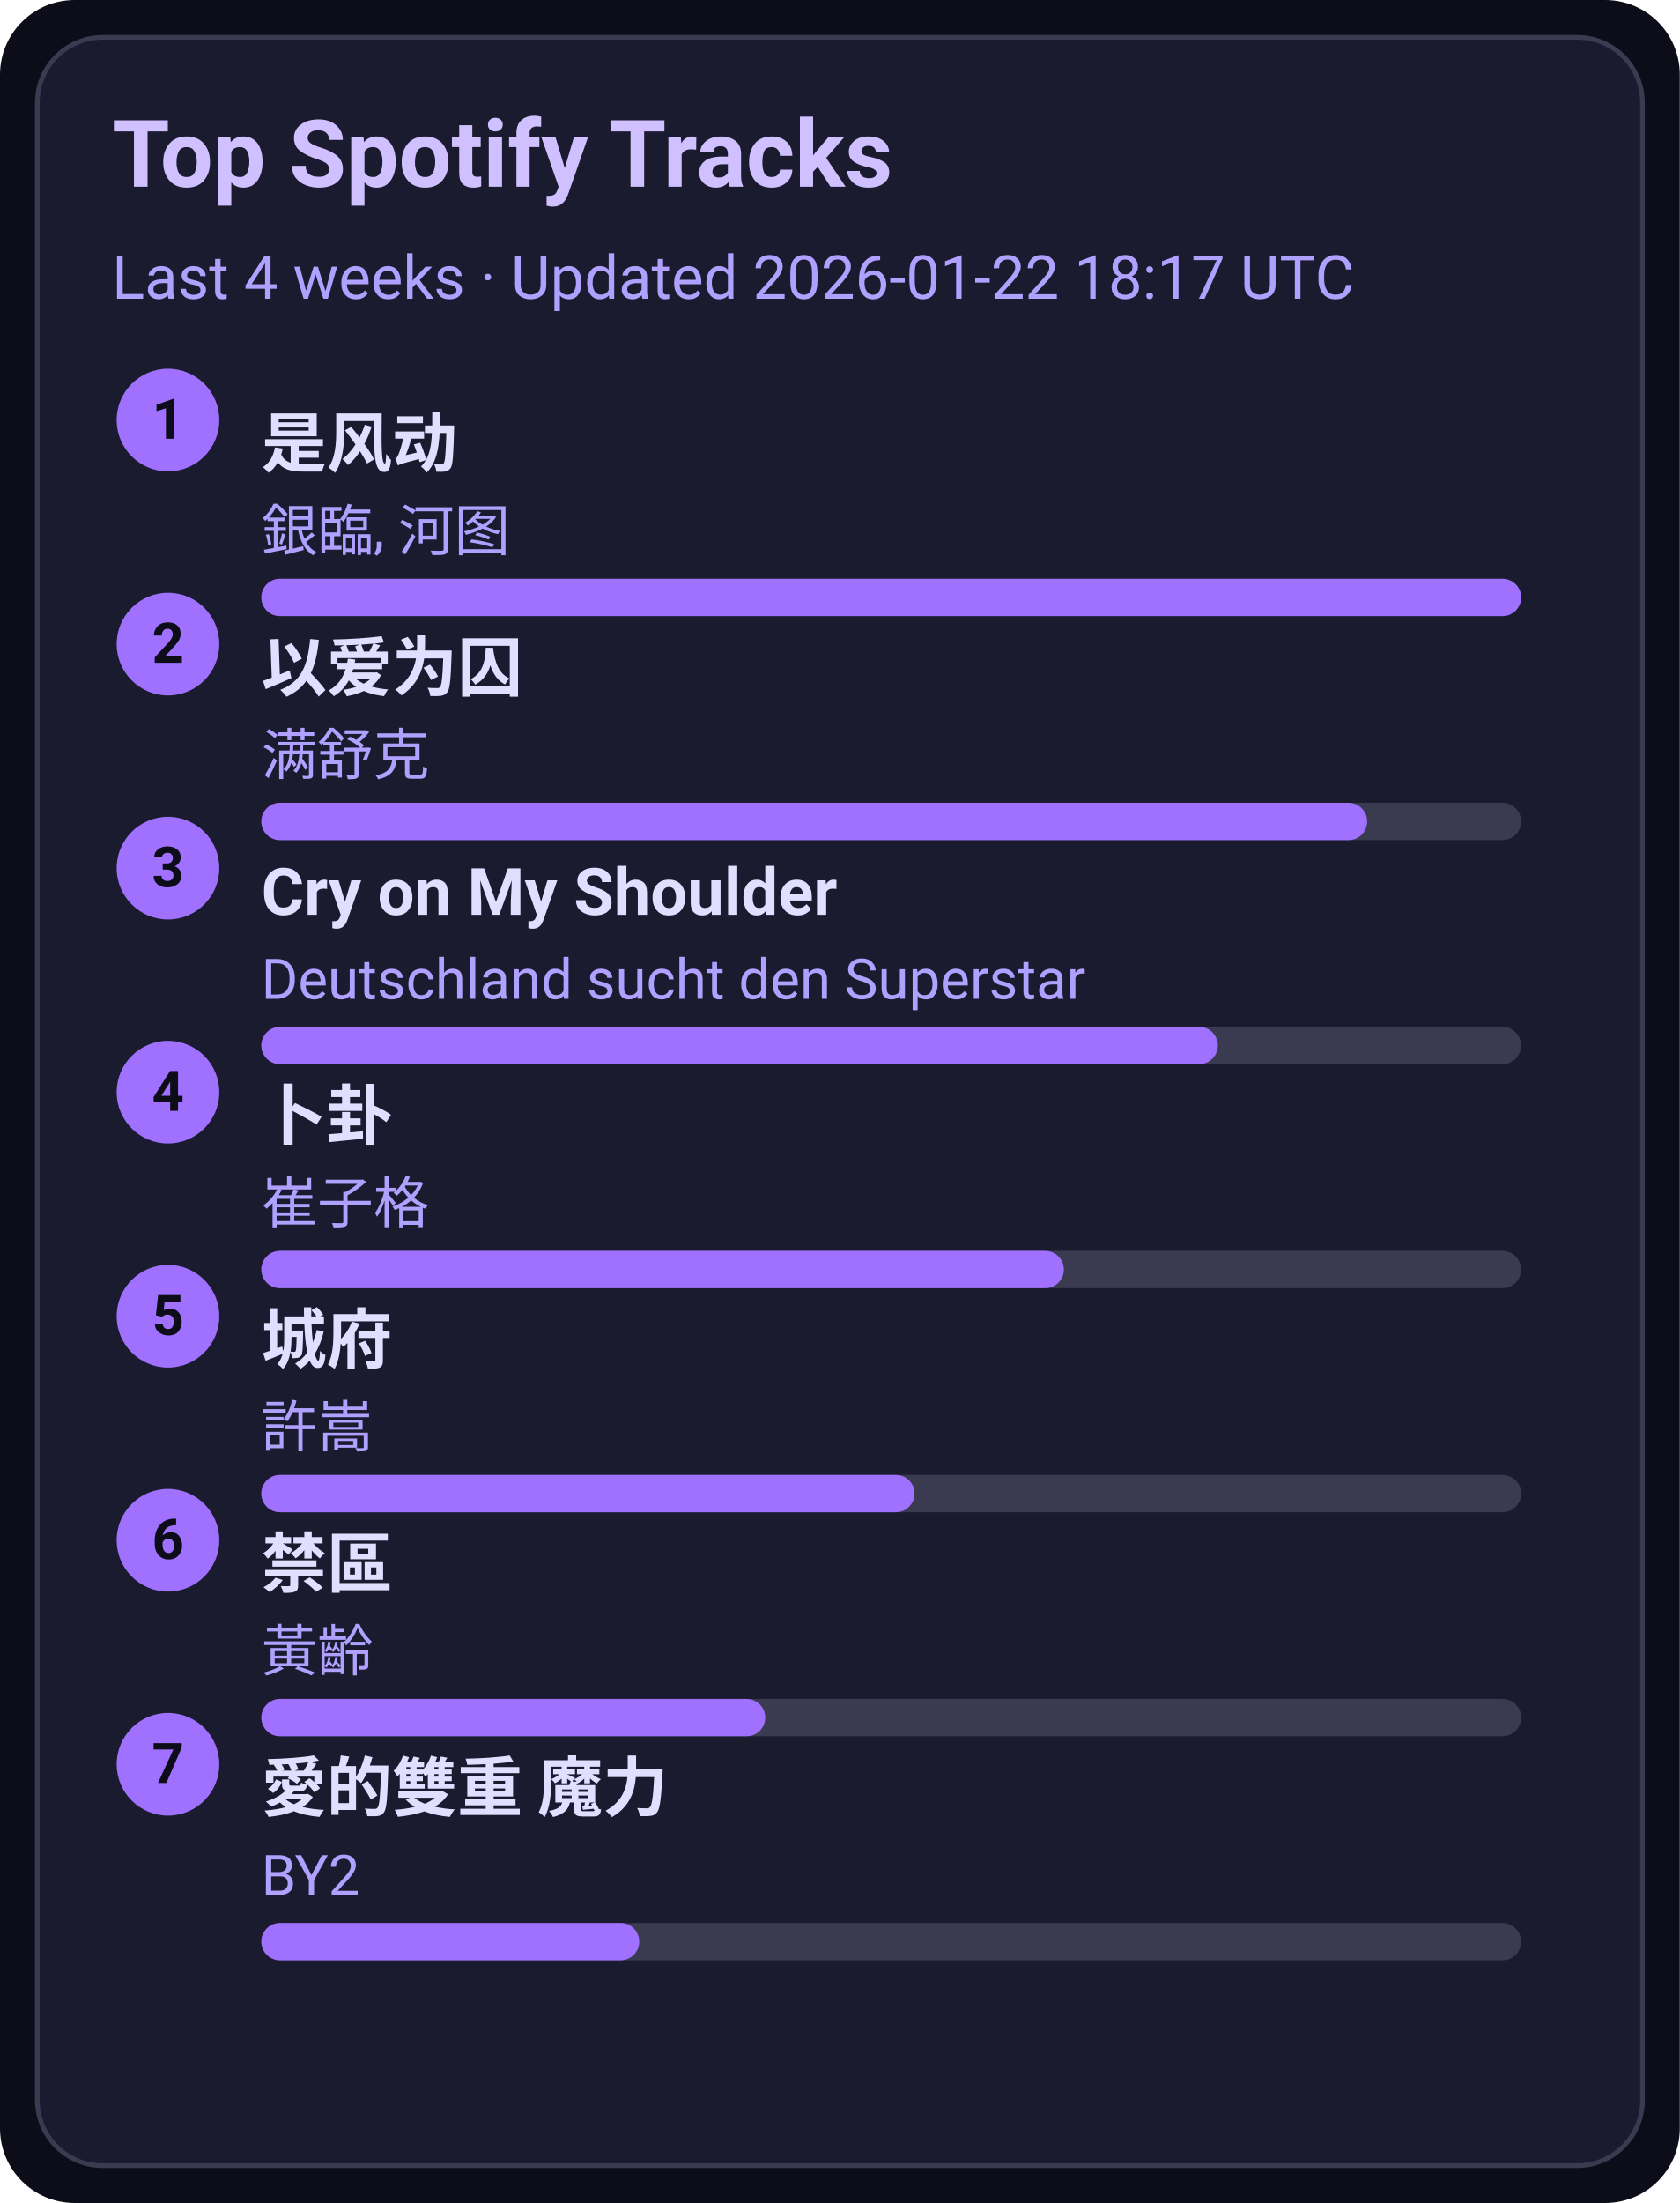
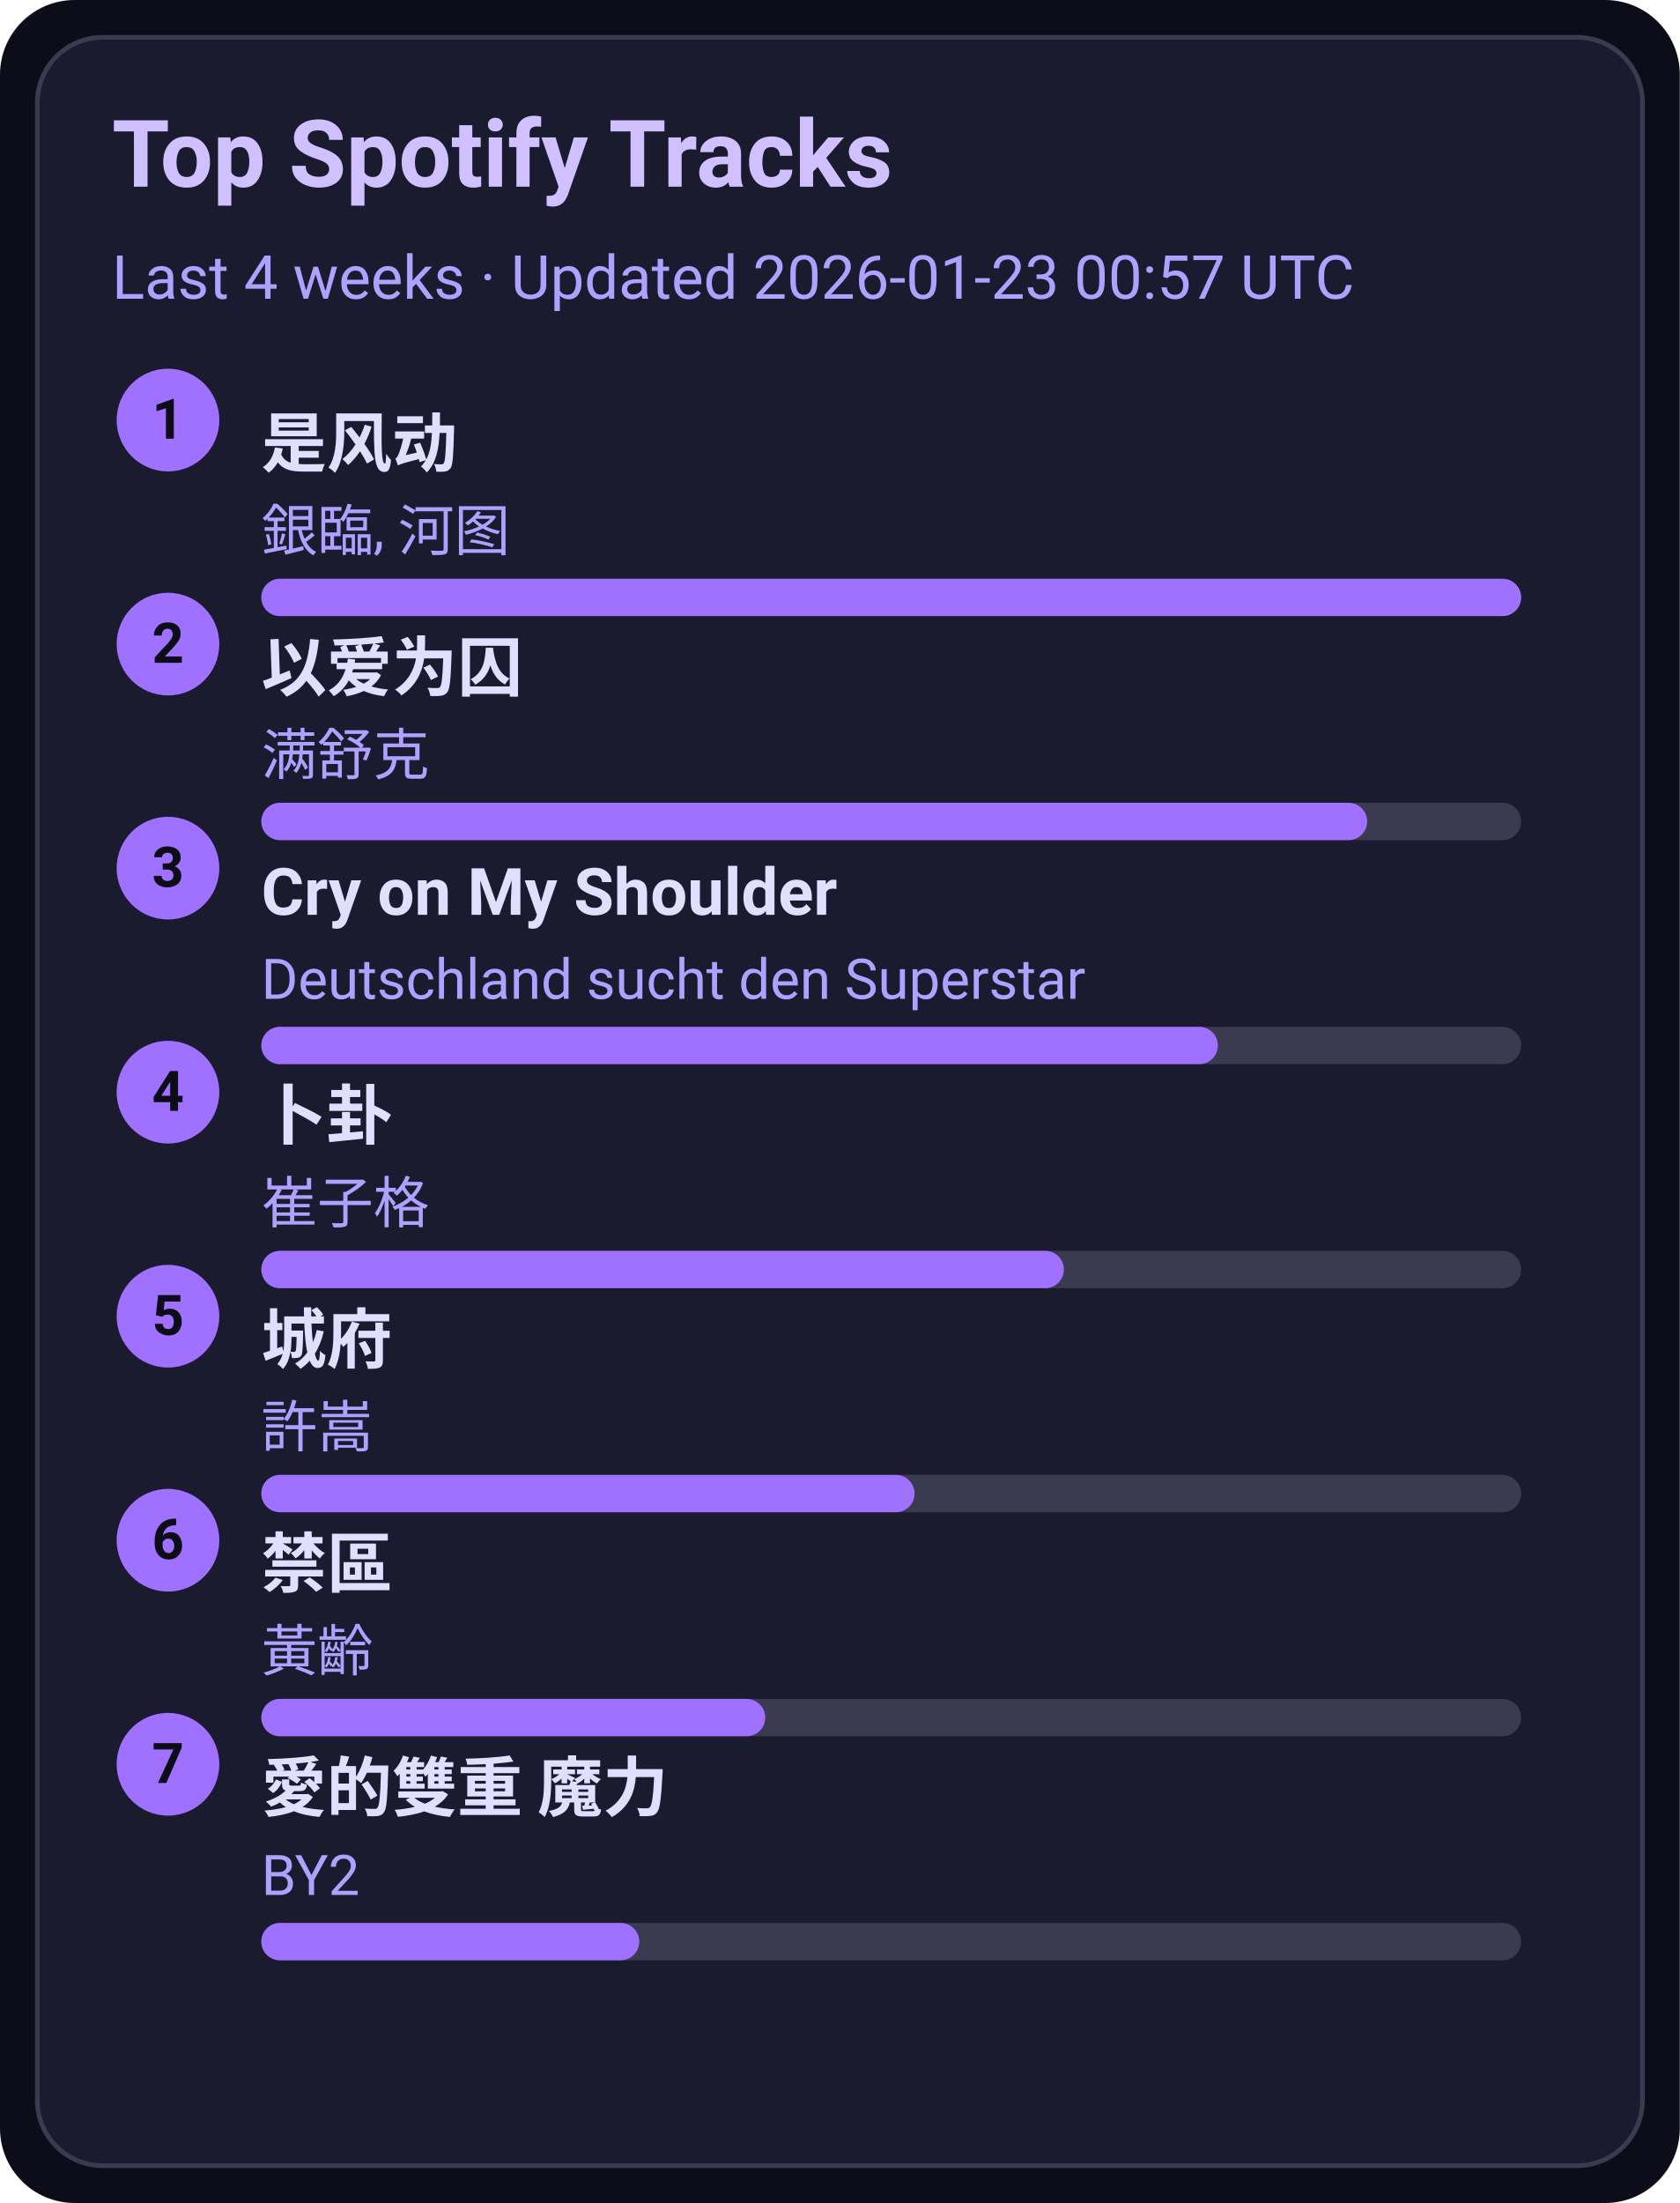
<svg xmlns="http://www.w3.org/2000/svg" width="360" height="472" viewBox="0 0 360 472">
  <style>text{font-family:-apple-system,BlinkMacSystemFont,Segoe UI,Roboto,Ubuntu,Helvetica Neue,Arial,Noto Sans,sans-serif}</style>
  <rect width="360" height="472" rx="16" fill="#0d0d1a" />
  <rect x="8" y="8" width="344" height="456" rx="14" fill="#1b1b2f" stroke="#3a3a50" />
  <text x="24" y="40" font-size="20" fill="#d0c0ff" font-weight="600">Top Spotify Tracks</text>
-   <text x="24" y="64" font-size="13" fill="#b0a0ff">Last 4 weeks · Updated 2026-01-22 18:17 UTC</text>
+   <text x="24" y="64" font-size="13" fill="#b0a0ff">Last 4 weeks · Updated 2026-01-23 00:57 UTC</text>
  <circle cx="36" cy="90" r="11" fill="#a070ff" />
  <text x="36" y="94" text-anchor="middle" font-size="12" fill="#0d0d1a" font-weight="700">1</text>
  <a href="https://open.spotify.com/track/3lePQ8c4jq7bTePsXEmslh" target="_blank" rel="noopener noreferrer">
    <text x="56" y="100" font-size="14" fill="#e0dfff" font-weight="600">是风动</text>
  </a>
  <text x="56" y="118" font-size="12" fill="#b0a0ff">銀臨, 河图</text>
  <rect x="56" y="124" width="270" height="8" rx="4" fill="#3a3a50" />
  <rect x="56" y="124" width="270" height="8" rx="4" fill="#a070ff" />
  <circle cx="36" cy="138" r="11" fill="#a070ff" />
  <text x="36" y="142" text-anchor="middle" font-size="12" fill="#0d0d1a" font-weight="700">2</text>
  <a href="https://open.spotify.com/track/0RW2LEfGQK5BaIho6sSLqf" target="_blank" rel="noopener noreferrer">
    <text x="56" y="148" font-size="14" fill="#e0dfff" font-weight="600">以爱为囚</text>
  </a>
  <text x="56" y="166" font-size="12" fill="#b0a0ff">满舒克</text>
  <rect x="56" y="172" width="270" height="8" rx="4" fill="#3a3a50" />
  <rect x="56" y="172" width="237" height="8" rx="4" fill="#a070ff" />
  <circle cx="36" cy="186" r="11" fill="#a070ff" />
  <text x="36" y="190" text-anchor="middle" font-size="12" fill="#0d0d1a" font-weight="700">3</text>
  <a href="https://open.spotify.com/track/6usmG2MoD0C0Lc2pNgCVWV" target="_blank" rel="noopener noreferrer">
    <text x="56" y="196" font-size="14" fill="#e0dfff" font-weight="600">Cry on My Shoulder</text>
  </a>
  <text x="56" y="214" font-size="12" fill="#b0a0ff">Deutschland sucht den Superstar</text>
  <rect x="56" y="220" width="270" height="8" rx="4" fill="#3a3a50" />
  <rect x="56" y="220" width="205" height="8" rx="4" fill="#a070ff" />
  <circle cx="36" cy="234" r="11" fill="#a070ff" />
  <text x="36" y="238" text-anchor="middle" font-size="12" fill="#0d0d1a" font-weight="700">4</text>
  <a href="https://open.spotify.com/track/4ToeYifpQaikbYa7krOD6s" target="_blank" rel="noopener noreferrer">
    <text x="56" y="244" font-size="14" fill="#e0dfff" font-weight="600">卜卦</text>
  </a>
  <text x="56" y="262" font-size="12" fill="#b0a0ff">崔子格</text>
  <rect x="56" y="268" width="270" height="8" rx="4" fill="#3a3a50" />
  <rect x="56" y="268" width="172" height="8" rx="4" fill="#a070ff" />
  <circle cx="36" cy="282" r="11" fill="#a070ff" />
  <text x="36" y="286" text-anchor="middle" font-size="12" fill="#0d0d1a" font-weight="700">5</text>
  <a href="https://open.spotify.com/track/4AmlSf7hye0QVpnHCcEoEw" target="_blank" rel="noopener noreferrer">
    <text x="56" y="292" font-size="14" fill="#e0dfff" font-weight="600">城府</text>
  </a>
  <text x="56" y="310" font-size="12" fill="#b0a0ff">許嵩</text>
  <rect x="56" y="316" width="270" height="8" rx="4" fill="#3a3a50" />
  <rect x="56" y="316" width="140" height="8" rx="4" fill="#a070ff" />
  <circle cx="36" cy="330" r="11" fill="#a070ff" />
  <text x="36" y="334" text-anchor="middle" font-size="12" fill="#0d0d1a" font-weight="700">6</text>
  <a href="https://open.spotify.com/track/5HAMeMgu9hGL5a8ZwNz6cp" target="_blank" rel="noopener noreferrer">
    <text x="56" y="340" font-size="14" fill="#e0dfff" font-weight="600">禁區</text>
  </a>
  <text x="56" y="358" font-size="12" fill="#b0a0ff">黃齡</text>
  <rect x="56" y="364" width="270" height="8" rx="4" fill="#3a3a50" />
  <rect x="56" y="364" width="108" height="8" rx="4" fill="#a070ff" />
  <circle cx="36" cy="378" r="11" fill="#a070ff" />
  <text x="36" y="382" text-anchor="middle" font-size="12" fill="#0d0d1a" font-weight="700">7</text>
  <a href="https://open.spotify.com/track/0yYmS4k3R0TTdDhvOBxRVp" target="_blank" rel="noopener noreferrer">
    <text x="56" y="388" font-size="14" fill="#e0dfff" font-weight="600">愛的雙重 魔力</text>
  </a>
  <text x="56" y="406" font-size="12" fill="#b0a0ff">BY2</text>
  <rect x="56" y="412" width="270" height="8" rx="4" fill="#3a3a50" />
  <rect x="56" y="412" width="81" height="8" rx="4" fill="#a070ff" />
</svg>
